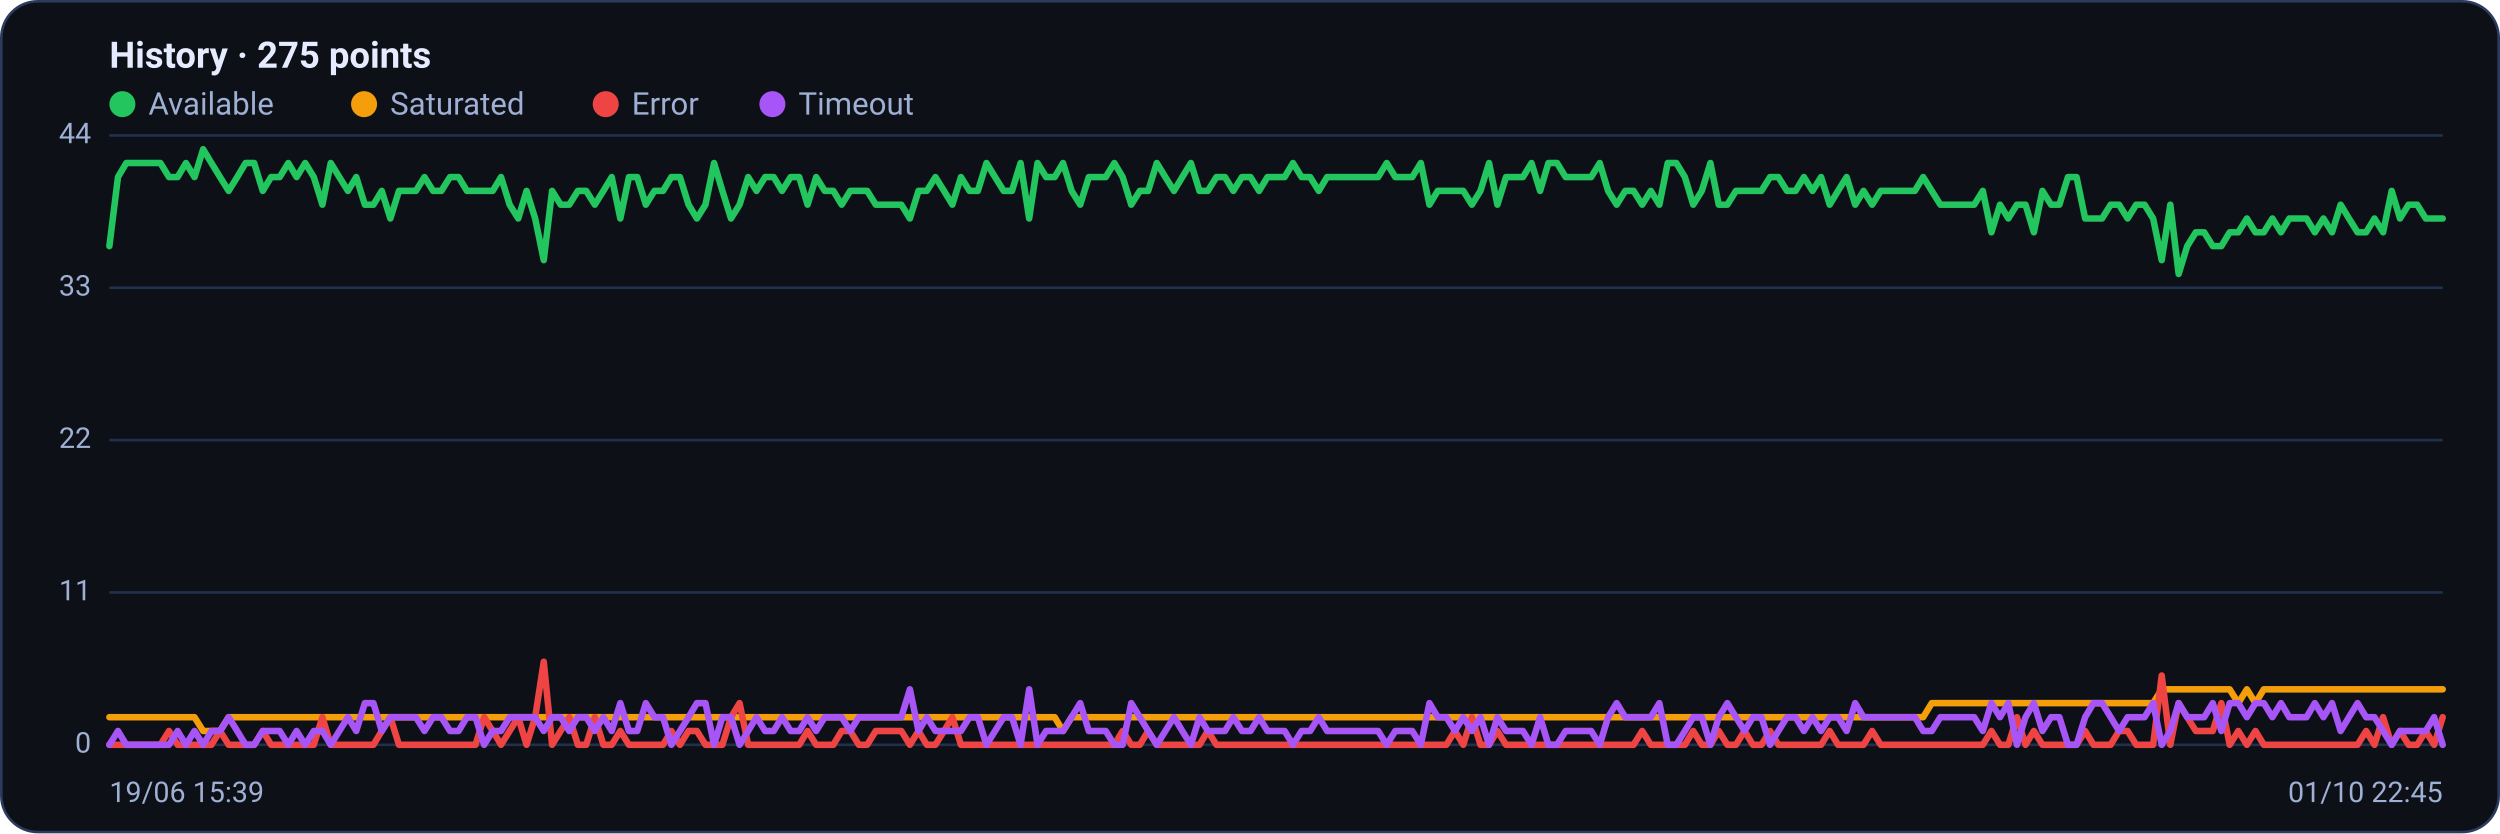
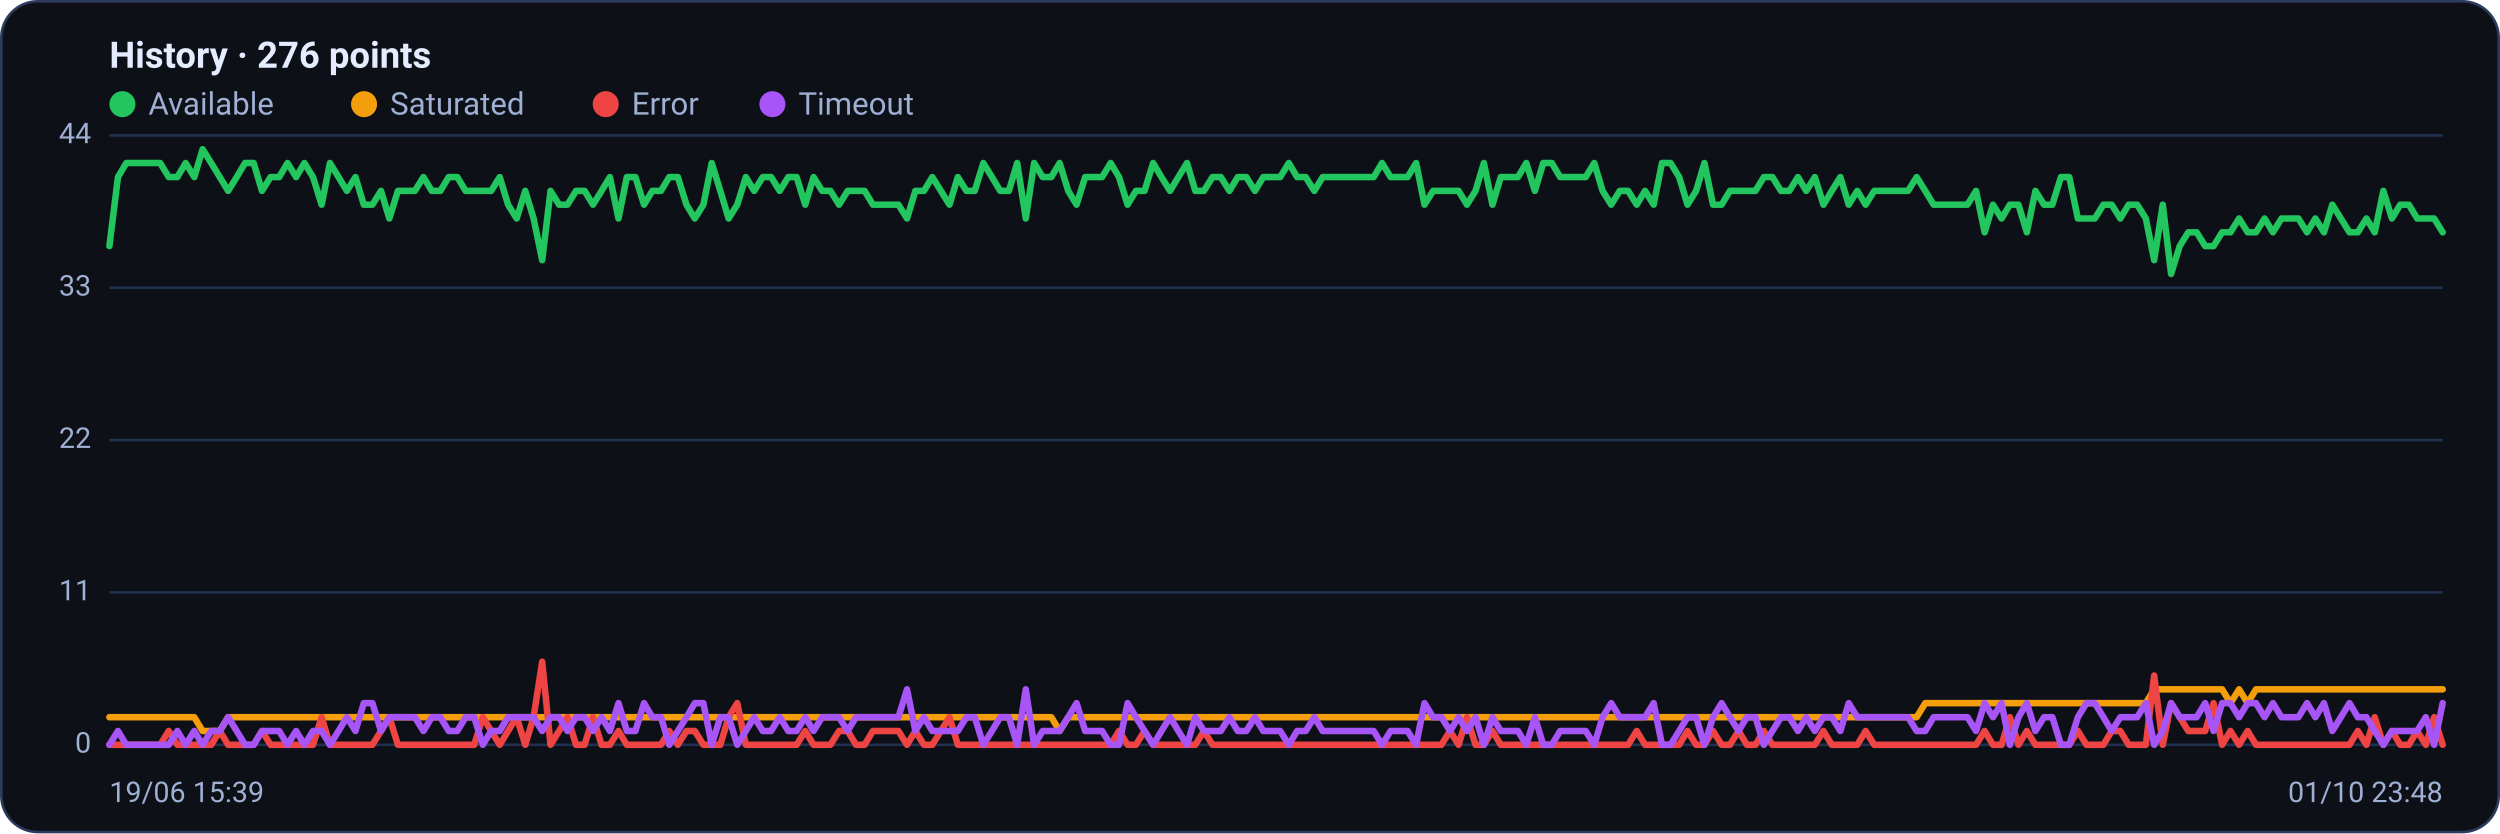
<svg xmlns="http://www.w3.org/2000/svg" viewBox="0 0 960 320" width="960" height="320" font-family="Segoe UI, system-ui, -apple-system, Roboto, Helvetica, Arial, sans-serif" role="img" aria-label="Availability history per region">
  <rect x="0.5" y="0.5" width="959" height="319" rx="14" fill="#0d1117" stroke="#2c3a5e" />
-   <text x="42" y="26" font-size="14" font-weight="600" fill="#e6ecff">History · 275 points</text>
+   <text x="42" y="26" font-size="14" font-weight="600" fill="#e6ecff">History · 276 points</text>
  <circle cx="47" cy="40" r="5" fill="#22c55e" />
  <text x="57" y="44" font-size="12" fill="#9fb0d4">Available</text>
  <circle cx="139.8" cy="40" r="5" fill="#f59e0b" />
  <text x="149.8" y="44" font-size="12" fill="#9fb0d4">Saturated</text>
  <circle cx="232.6" cy="40" r="5" fill="#ef4444" />
  <text x="242.6" y="44" font-size="12" fill="#9fb0d4">Error</text>
  <circle cx="296.6" cy="40" r="5" fill="#a855f7" />
  <text x="306.6" y="44" font-size="12" fill="#9fb0d4">Timeout</text>
  <line x1="42" y1="286.0" x2="938" y2="286.0" stroke="#21304f" stroke-width="1" />
  <text x="35" y="289.0" text-anchor="end" font-size="11" fill="#9fb0d4">0</text>
  <line x1="42" y1="227.5" x2="938" y2="227.5" stroke="#21304f" stroke-width="1" />
  <text x="35" y="230.5" text-anchor="end" font-size="11" fill="#9fb0d4">11</text>
  <line x1="42" y1="169.0" x2="938" y2="169.0" stroke="#21304f" stroke-width="1" />
  <text x="35" y="172.0" text-anchor="end" font-size="11" fill="#9fb0d4">22</text>
  <line x1="42" y1="110.5" x2="938" y2="110.5" stroke="#21304f" stroke-width="1" />
  <text x="35" y="113.5" text-anchor="end" font-size="11" fill="#9fb0d4">33</text>
  <line x1="42" y1="52.0" x2="938" y2="52.0" stroke="#21304f" stroke-width="1" />
  <text x="35" y="55.0" text-anchor="end" font-size="11" fill="#9fb0d4">44</text>
-   <polyline fill="none" stroke="#22c55e" stroke-width="2.5" stroke-linejoin="round" stroke-linecap="round" points="42.0,94.5 45.3,68.0 48.5,62.6 51.8,62.6 55.1,62.6 58.4,62.6 61.6,62.6 64.9,68.0 68.2,68.0 71.4,62.6 74.7,68.0 78.0,57.3 81.2,62.6 84.5,68.0 87.8,73.3 91.1,68.0 94.3,62.6 97.6,62.6 100.9,73.3 104.1,68.0 107.4,68.0 110.7,62.6 113.9,68.0 117.2,62.6 120.5,68.0 123.8,78.6 127.0,62.6 130.3,68.0 133.6,73.3 136.8,68.0 140.1,78.6 143.4,78.6 146.6,73.3 149.9,83.9 153.2,73.3 156.5,73.3 159.7,73.3 163.0,68.0 166.3,73.3 169.5,73.3 172.8,68.0 176.1,68.0 179.3,73.3 182.6,73.3 185.9,73.3 189.2,73.3 192.4,68.0 195.7,78.6 199.0,83.9 202.2,73.3 205.5,83.9 208.8,99.9 212.0,73.3 215.3,78.6 218.6,78.6 221.9,73.3 225.1,73.3 228.4,78.6 231.7,73.3 234.9,68.0 238.2,83.9 241.5,68.0 244.7,68.0 248.0,78.6 251.3,73.3 254.6,73.3 257.8,68.0 261.1,68.0 264.4,78.6 267.6,83.9 270.9,78.6 274.2,62.6 277.4,73.3 280.7,83.9 284.0,78.6 287.3,68.0 290.5,73.3 293.8,68.0 297.1,68.0 300.3,73.3 303.6,68.0 306.9,68.0 310.1,78.6 313.4,68.0 316.7,73.3 320.0,73.3 323.2,78.6 326.5,73.3 329.8,73.3 333.0,73.3 336.3,78.6 339.6,78.6 342.8,78.6 346.1,78.6 349.4,83.9 352.7,73.3 355.9,73.3 359.2,68.0 362.5,73.3 365.7,78.6 369.0,68.0 372.3,73.3 375.5,73.3 378.8,62.6 382.1,68.0 385.4,73.3 388.6,73.3 391.9,62.6 395.2,83.9 398.4,62.6 401.7,68.0 405.0,68.0 408.2,62.6 411.5,73.3 414.8,78.6 418.1,68.0 421.3,68.0 424.6,68.0 427.9,62.6 431.1,68.0 434.4,78.6 437.7,73.3 440.9,73.3 444.2,62.6 447.5,68.0 450.8,73.3 454.0,68.0 457.3,62.6 460.6,73.3 463.8,73.3 467.1,68.0 470.4,68.0 473.6,73.3 476.9,68.0 480.2,68.0 483.5,73.3 486.7,68.0 490.0,68.0 493.3,68.0 496.5,62.6 499.8,68.0 503.1,68.0 506.4,73.3 509.6,68.0 512.9,68.0 516.2,68.0 519.4,68.0 522.7,68.0 526.0,68.0 529.2,68.0 532.5,62.6 535.8,68.0 539.1,68.0 542.3,68.0 545.6,62.6 548.9,78.6 552.1,73.3 555.4,73.3 558.7,73.3 561.9,73.3 565.2,78.6 568.5,73.3 571.8,62.6 575.0,78.6 578.3,68.0 581.6,68.0 584.8,68.0 588.1,62.6 591.4,73.3 594.6,62.6 597.9,62.6 601.2,68.0 604.5,68.0 607.7,68.0 611.0,68.0 614.3,62.6 617.5,73.3 620.8,78.6 624.1,73.3 627.3,73.3 630.6,78.6 633.9,73.3 637.2,78.6 640.4,62.6 643.7,62.6 647.0,68.0 650.2,78.6 653.5,73.3 656.8,62.6 660.0,78.6 663.3,78.6 666.6,73.3 669.9,73.3 673.1,73.3 676.4,73.3 679.7,68.0 682.9,68.0 686.2,73.3 689.5,73.3 692.7,68.0 696.0,73.3 699.3,68.0 702.6,78.6 705.8,73.3 709.1,68.0 712.4,78.6 715.6,73.3 718.9,78.6 722.2,73.3 725.4,73.3 728.7,73.3 732.0,73.3 735.3,73.3 738.5,68.0 741.8,73.3 745.1,78.6 748.3,78.6 751.6,78.6 754.9,78.6 758.1,78.6 761.4,73.3 764.7,89.2 768.0,78.6 771.2,83.9 774.5,78.6 777.8,78.6 781.0,89.2 784.3,73.3 787.6,78.6 790.8,78.6 794.1,68.0 797.4,68.0 800.7,83.9 803.9,83.9 807.2,83.9 810.5,78.6 813.7,78.6 817.0,83.9 820.3,78.6 823.5,78.6 826.8,83.9 830.1,99.9 833.4,78.6 836.6,105.2 839.9,94.5 843.2,89.2 846.4,89.2 849.7,94.5 853.0,94.5 856.2,89.2 859.5,89.2 862.8,83.9 866.1,89.2 869.3,89.2 872.6,83.9 875.9,89.2 879.1,83.9 882.4,83.9 885.7,83.9 888.9,89.2 892.2,83.9 895.5,89.2 898.8,78.6 902.0,83.9 905.3,89.2 908.6,89.2 911.8,83.9 915.1,89.2 918.4,73.3 921.6,83.9 924.9,78.6 928.2,78.6 931.5,83.9 934.7,83.9 938.0,83.9" />
-   <polyline fill="none" stroke="#f59e0b" stroke-width="2.5" stroke-linejoin="round" stroke-linecap="round" points="42.0,275.4 45.3,275.4 48.5,275.4 51.8,275.4 55.1,275.4 58.4,275.4 61.6,275.4 64.9,275.4 68.2,275.4 71.4,275.4 74.7,275.4 78.0,280.7 81.2,280.7 84.5,280.7 87.8,275.4 91.1,275.4 94.3,275.4 97.6,275.4 100.9,275.4 104.1,275.4 107.4,275.4 110.7,275.4 113.9,275.4 117.2,275.4 120.5,275.4 123.8,275.4 127.0,275.4 130.3,275.4 133.6,275.4 136.8,275.4 140.1,275.4 143.4,275.4 146.6,275.4 149.9,275.4 153.2,275.4 156.5,275.4 159.7,275.4 163.0,275.4 166.3,275.4 169.5,275.4 172.8,275.4 176.1,275.4 179.3,275.4 182.6,275.4 185.9,275.4 189.2,275.4 192.4,275.4 195.7,275.4 199.0,275.4 202.2,275.4 205.5,275.4 208.8,275.4 212.0,275.4 215.3,275.4 218.6,275.4 221.9,275.4 225.1,275.4 228.4,275.4 231.7,275.4 234.9,275.4 238.2,275.4 241.5,275.4 244.7,275.4 248.0,275.4 251.3,275.4 254.6,275.4 257.8,275.4 261.1,275.4 264.4,275.4 267.6,275.4 270.9,275.4 274.2,275.4 277.4,275.4 280.7,275.4 284.0,275.4 287.3,275.4 290.5,275.4 293.8,275.4 297.1,275.4 300.3,275.4 303.6,275.4 306.9,275.4 310.1,275.4 313.4,275.4 316.7,275.4 320.0,275.4 323.2,275.4 326.5,275.4 329.8,275.4 333.0,275.4 336.3,275.4 339.6,275.4 342.8,275.4 346.1,275.4 349.4,275.4 352.7,275.4 355.9,275.4 359.2,275.4 362.5,275.4 365.7,275.4 369.0,275.4 372.3,275.4 375.5,275.4 378.8,275.4 382.1,275.4 385.4,275.4 388.6,275.4 391.9,275.4 395.2,275.4 398.4,275.4 401.7,275.4 405.0,275.4 408.2,280.7 411.5,275.4 414.8,275.4 418.1,275.4 421.3,275.4 424.6,275.4 427.9,275.4 431.1,275.4 434.4,275.4 437.7,275.4 440.9,275.4 444.2,275.4 447.5,275.4 450.8,275.4 454.0,275.4 457.3,275.4 460.6,275.4 463.8,275.4 467.1,275.4 470.4,275.4 473.6,275.4 476.9,275.4 480.2,275.4 483.5,275.4 486.7,275.4 490.0,275.4 493.3,275.4 496.5,275.4 499.8,275.4 503.1,275.4 506.4,275.4 509.6,275.4 512.9,275.4 516.2,275.4 519.4,275.4 522.7,275.4 526.0,275.4 529.2,275.4 532.5,275.4 535.8,275.4 539.1,275.4 542.3,275.4 545.6,275.4 548.9,275.4 552.1,275.4 555.4,275.4 558.7,275.4 561.9,275.4 565.2,275.4 568.5,275.4 571.8,275.4 575.0,275.4 578.3,275.4 581.6,275.4 584.8,275.4 588.1,275.4 591.4,275.4 594.6,275.4 597.9,275.4 601.2,275.4 604.5,275.4 607.7,275.4 611.0,275.4 614.3,275.4 617.5,275.4 620.8,275.4 624.1,275.4 627.3,275.4 630.6,275.4 633.9,275.4 637.2,275.4 640.4,275.4 643.7,275.4 647.0,275.4 650.2,275.4 653.5,275.4 656.8,275.4 660.0,275.4 663.3,275.4 666.6,275.4 669.9,275.4 673.1,275.4 676.4,275.4 679.7,275.4 682.9,275.4 686.2,275.4 689.5,275.4 692.7,275.4 696.0,275.4 699.3,275.4 702.6,275.4 705.8,275.4 709.1,275.4 712.4,275.4 715.6,275.4 718.9,275.4 722.2,275.4 725.4,275.4 728.7,275.4 732.0,275.4 735.3,275.4 738.5,275.4 741.8,270.0 745.1,270.0 748.3,270.0 751.6,270.0 754.9,270.0 758.1,270.0 761.4,270.0 764.7,270.0 768.0,270.0 771.2,270.0 774.5,270.0 777.8,270.0 781.0,270.0 784.3,270.0 787.6,270.0 790.8,270.0 794.1,270.0 797.4,270.0 800.7,270.0 803.9,270.0 807.2,270.0 810.5,270.0 813.7,270.0 817.0,270.0 820.3,270.0 823.5,270.0 826.8,270.0 830.1,264.7 833.4,264.7 836.6,264.7 839.9,264.7 843.2,264.7 846.4,264.7 849.7,264.7 853.0,264.7 856.2,264.7 859.5,270.0 862.8,264.7 866.1,270.0 869.3,264.7 872.6,264.7 875.9,264.7 879.1,264.7 882.4,264.7 885.7,264.7 888.9,264.7 892.2,264.7 895.5,264.7 898.8,264.7 902.0,264.7 905.3,264.7 908.6,264.7 911.8,264.7 915.1,264.7 918.4,264.7 921.6,264.7 924.9,264.7 928.2,264.7 931.5,264.7 934.7,264.7 938.0,264.7" />
-   <polyline fill="none" stroke="#ef4444" stroke-width="2.5" stroke-linejoin="round" stroke-linecap="round" points="42.0,286.0 45.3,286.0 48.5,286.0 51.8,286.0 55.1,286.0 58.4,286.0 61.6,286.0 64.9,280.7 68.2,286.0 71.4,286.0 74.7,286.0 78.0,286.0 81.2,286.0 84.5,280.7 87.8,286.0 91.1,286.0 94.3,286.0 97.6,286.0 100.9,280.7 104.1,286.0 107.4,286.0 110.7,286.0 113.9,286.0 117.2,286.0 120.5,286.0 123.8,275.4 127.0,286.0 130.3,286.0 133.6,286.0 136.8,286.0 140.1,286.0 143.4,286.0 146.6,280.7 149.9,275.4 153.2,286.0 156.5,286.0 159.7,286.0 163.0,286.0 166.3,286.0 169.5,286.0 172.8,286.0 176.1,286.0 179.3,286.0 182.6,286.0 185.9,275.4 189.2,280.7 192.4,286.0 195.7,280.7 199.0,275.4 202.2,286.0 205.5,275.4 208.8,254.1 212.0,286.0 215.3,280.7 218.6,275.4 221.9,286.0 225.1,286.0 228.4,275.4 231.7,286.0 234.9,286.0 238.2,280.7 241.5,286.0 244.7,286.0 248.0,286.0 251.3,286.0 254.6,286.0 257.8,280.7 261.1,286.0 264.4,280.7 267.6,280.7 270.9,286.0 274.2,286.0 277.4,286.0 280.7,275.4 284.0,270.0 287.3,286.0 290.5,286.0 293.8,286.0 297.1,286.0 300.3,286.0 303.6,286.0 306.9,286.0 310.1,280.7 313.4,286.0 316.7,286.0 320.0,286.0 323.2,280.7 326.5,280.7 329.8,286.0 333.0,286.0 336.3,280.7 339.6,280.7 342.8,280.7 346.1,280.7 349.4,286.0 352.7,280.7 355.9,286.0 359.2,286.0 362.5,280.7 365.7,275.4 369.0,286.0 372.3,286.0 375.5,286.0 378.8,286.0 382.1,286.0 385.4,286.0 388.6,286.0 391.9,286.0 395.2,286.0 398.4,286.0 401.7,286.0 405.0,286.0 408.2,286.0 411.5,286.0 414.8,286.0 418.1,286.0 421.3,286.0 424.6,286.0 427.9,286.0 431.1,280.7 434.4,286.0 437.7,286.0 440.9,280.7 444.2,286.0 447.5,286.0 450.8,286.0 454.0,286.0 457.3,286.0 460.6,286.0 463.8,280.7 467.1,286.0 470.4,286.0 473.6,286.0 476.9,286.0 480.2,286.0 483.5,286.0 486.7,286.0 490.0,286.0 493.3,286.0 496.5,286.0 499.8,286.0 503.1,286.0 506.4,286.0 509.6,286.0 512.9,286.0 516.2,286.0 519.4,286.0 522.7,286.0 526.0,286.0 529.2,286.0 532.5,286.0 535.8,286.0 539.1,286.0 542.3,286.0 545.6,286.0 548.9,286.0 552.1,286.0 555.4,286.0 558.7,280.7 561.9,286.0 565.2,275.4 568.5,286.0 571.8,286.0 575.0,280.7 578.3,286.0 581.6,286.0 584.8,286.0 588.1,286.0 591.4,286.0 594.6,286.0 597.9,286.0 601.2,286.0 604.5,286.0 607.7,286.0 611.0,286.0 614.3,286.0 617.5,286.0 620.8,286.0 624.1,286.0 627.3,286.0 630.6,280.7 633.9,286.0 637.2,286.0 640.4,286.0 643.7,286.0 647.0,286.0 650.2,280.7 653.5,286.0 656.8,286.0 660.0,280.7 663.3,286.0 666.6,286.0 669.9,280.7 673.1,286.0 676.4,286.0 679.7,280.7 682.9,286.0 686.2,286.0 689.5,286.0 692.7,286.0 696.0,286.0 699.3,286.0 702.6,280.7 705.8,286.0 709.1,286.0 712.4,286.0 715.6,286.0 718.9,280.7 722.2,286.0 725.4,286.0 728.7,286.0 732.0,286.0 735.3,286.0 738.5,286.0 741.8,286.0 745.1,286.0 748.3,286.0 751.6,286.0 754.9,286.0 758.1,286.0 761.4,286.0 764.7,280.7 768.0,286.0 771.2,286.0 774.5,275.4 777.8,286.0 781.0,280.7 784.3,286.0 787.6,286.0 790.8,286.0 794.1,286.0 797.4,286.0 800.7,280.7 803.9,286.0 807.2,286.0 810.5,286.0 813.7,280.7 817.0,280.7 820.3,286.0 823.5,286.0 826.8,286.0 830.1,259.4 833.4,286.0 836.6,270.0 839.9,275.4 843.2,280.7 846.4,280.7 849.7,280.7 853.0,270.0 856.2,286.0 859.5,280.7 862.8,286.0 866.1,280.7 869.3,286.0 872.6,286.0 875.9,286.0 879.1,286.0 882.4,286.0 885.7,286.0 888.9,286.0 892.2,286.0 895.5,286.0 898.8,286.0 902.0,286.0 905.3,286.0 908.6,280.7 911.8,286.0 915.1,275.4 918.4,286.0 921.6,280.7 924.9,286.0 928.2,286.0 931.5,280.7 934.7,286.0 938.0,275.4" />
-   <polyline fill="none" stroke="#a855f7" stroke-width="2.5" stroke-linejoin="round" stroke-linecap="round" points="42.0,286.0 45.3,280.7 48.5,286.0 51.8,286.0 55.1,286.0 58.4,286.0 61.6,286.0 64.9,286.0 68.2,280.7 71.4,286.0 74.7,280.7 78.0,286.0 81.2,280.7 84.5,280.7 87.8,275.4 91.1,280.7 94.3,286.0 97.6,286.0 100.9,280.7 104.1,280.7 107.4,280.7 110.7,286.0 113.9,280.7 117.2,286.0 120.5,280.7 123.8,280.7 127.0,286.0 130.3,280.7 133.6,275.4 136.8,280.7 140.1,270.0 143.4,270.0 146.6,280.7 149.9,275.4 153.2,275.4 156.5,275.4 159.7,275.4 163.0,280.7 166.3,275.4 169.5,275.4 172.8,280.7 176.1,280.7 179.3,275.4 182.6,275.4 185.9,286.0 189.2,280.7 192.4,280.7 195.7,275.4 199.0,275.4 202.2,275.4 205.5,275.4 208.8,280.7 212.0,275.4 215.3,275.4 218.6,280.7 221.9,275.4 225.1,275.4 228.4,280.7 231.7,275.4 234.9,280.7 238.2,270.0 241.5,280.7 244.7,280.7 248.0,270.0 251.3,275.4 254.6,275.4 257.8,286.0 261.1,280.7 264.4,275.4 267.6,270.0 270.9,270.0 274.2,286.0 277.4,275.4 280.7,275.4 284.0,286.0 287.3,280.7 290.5,275.4 293.8,280.7 297.1,280.7 300.3,275.4 303.6,280.7 306.9,280.7 310.1,275.4 313.4,280.7 316.7,275.4 320.0,275.4 323.2,275.4 326.5,280.7 329.8,275.4 333.0,275.4 336.3,275.4 339.6,275.4 342.8,275.4 346.1,275.4 349.4,264.7 352.7,280.7 355.9,275.4 359.2,280.7 362.5,280.7 365.7,280.7 369.0,280.7 372.3,275.4 375.5,275.4 378.8,286.0 382.1,280.7 385.4,275.4 388.6,275.4 391.9,286.0 395.2,264.7 398.4,286.0 401.7,280.7 405.0,280.7 408.2,280.7 411.5,275.4 414.8,270.0 418.1,280.7 421.3,280.7 424.6,280.7 427.9,286.0 431.1,286.0 434.4,270.0 437.7,275.4 440.9,280.7 444.2,286.0 447.5,280.7 450.8,275.4 454.0,280.7 457.3,286.0 460.6,275.4 463.8,280.7 467.1,280.7 470.4,280.7 473.6,275.4 476.9,280.7 480.2,280.7 483.5,275.4 486.7,280.7 490.0,280.7 493.3,280.7 496.5,286.0 499.8,280.7 503.1,280.7 506.4,275.4 509.6,280.7 512.9,280.7 516.2,280.7 519.4,280.7 522.7,280.7 526.0,280.7 529.2,280.7 532.5,286.0 535.8,280.7 539.1,280.7 542.3,280.7 545.6,286.0 548.9,270.0 552.1,275.4 555.4,275.4 558.7,280.7 561.9,275.4 565.2,280.7 568.5,275.4 571.8,286.0 575.0,275.4 578.3,280.7 581.6,280.7 584.8,280.7 588.1,286.0 591.4,275.4 594.6,286.0 597.9,286.0 601.2,280.7 604.5,280.7 607.7,280.7 611.0,280.7 614.3,286.0 617.5,275.4 620.8,270.0 624.1,275.4 627.3,275.4 630.6,275.4 633.9,275.4 637.2,270.0 640.4,286.0 643.7,286.0 647.0,280.7 650.2,275.4 653.5,275.4 656.8,286.0 660.0,275.4 663.3,270.0 666.6,275.4 669.9,280.7 673.1,275.4 676.4,275.4 679.7,286.0 682.9,280.7 686.2,275.4 689.5,275.4 692.7,280.7 696.0,275.4 699.3,280.7 702.6,275.4 705.8,275.4 709.1,280.7 712.4,270.0 715.6,275.4 718.9,275.4 722.2,275.4 725.4,275.4 728.7,275.4 732.0,275.4 735.3,275.4 738.5,280.7 741.8,280.7 745.1,275.4 748.3,275.4 751.6,275.4 754.9,275.4 758.1,275.4 761.4,280.7 764.7,270.0 768.0,275.4 771.2,270.0 774.5,286.0 777.8,275.4 781.0,270.0 784.3,280.7 787.6,275.4 790.8,275.4 794.1,286.0 797.4,286.0 800.7,275.4 803.9,270.0 807.2,270.0 810.5,275.4 813.7,280.7 817.0,275.4 820.3,275.4 823.5,275.4 826.8,270.0 830.1,286.0 833.4,280.7 836.6,270.0 839.9,275.4 843.2,275.4 846.4,275.4 849.7,270.0 853.0,280.7 856.2,270.0 859.5,270.0 862.8,275.4 866.1,270.0 869.3,270.0 872.6,275.4 875.9,270.0 879.1,275.4 882.4,275.4 885.7,275.4 888.9,270.0 892.2,275.4 895.5,270.0 898.8,280.7 902.0,275.4 905.3,270.0 908.6,275.4 911.8,275.4 915.1,280.7 918.4,286.0 921.6,280.7 924.9,280.7 928.2,280.7 931.5,280.7 934.7,275.4 938.0,286.0" />
+   <polyline fill="none" stroke="#22c55e" stroke-width="2.5" stroke-linejoin="round" stroke-linecap="round" points="42.0,94.5 45.3,68.0 48.5,62.6 51.8,62.6 55.0,62.6 58.3,62.6 61.5,62.6 64.8,68.0 68.1,68.0 71.3,62.6 74.6,68.0 77.8,57.3 81.1,62.6 84.4,68.0 87.6,73.3 90.9,68.0 94.1,62.6 97.4,62.6 100.6,73.3 103.9,68.0 107.2,68.0 110.4,62.6 113.7,68.0 116.9,62.6 120.2,68.0 123.5,78.6 126.7,62.6 130.0,68.0 133.2,73.3 136.5,68.0 139.7,78.6 143.0,78.6 146.3,73.3 149.5,83.9 152.8,73.3 156.0,73.3 159.3,73.3 162.6,68.0 165.8,73.3 169.1,73.3 172.3,68.0 175.6,68.0 178.8,73.3 182.1,73.3 185.4,73.3 188.6,73.3 191.9,68.0 195.1,78.6 198.4,83.9 201.7,73.3 204.9,83.9 208.2,99.9 211.4,73.3 214.7,78.6 217.9,78.6 221.2,73.3 224.5,73.3 227.7,78.6 231.0,73.3 234.2,68.0 237.5,83.9 240.7,68.0 244.0,68.0 247.3,78.6 250.5,73.3 253.8,73.3 257.0,68.0 260.3,68.0 263.6,78.6 266.8,83.9 270.1,78.6 273.3,62.6 276.6,73.3 279.8,83.9 283.1,78.6 286.4,68.0 289.6,73.3 292.9,68.0 296.1,68.0 299.4,73.3 302.7,68.0 305.9,68.0 309.2,78.6 312.4,68.0 315.7,73.3 318.9,73.3 322.2,78.6 325.5,73.3 328.7,73.3 332.0,73.3 335.2,78.6 338.5,78.6 341.8,78.6 345.0,78.6 348.3,83.9 351.5,73.3 354.8,73.3 358.0,68.0 361.3,73.3 364.6,78.6 367.8,68.0 371.1,73.3 374.3,73.3 377.6,62.6 380.9,68.0 384.1,73.3 387.4,73.3 390.6,62.6 393.9,83.9 397.1,62.6 400.4,68.0 403.7,68.0 406.9,62.6 410.2,73.3 413.4,78.6 416.7,68.0 419.9,68.0 423.2,68.0 426.5,62.6 429.7,68.0 433.0,78.6 436.2,73.3 439.5,73.3 442.8,62.6 446.0,68.0 449.3,73.3 452.5,68.0 455.8,62.6 459.0,73.3 462.3,73.3 465.6,68.0 468.8,68.0 472.1,73.3 475.3,68.0 478.6,68.0 481.9,73.3 485.1,68.0 488.4,68.0 491.6,68.0 494.9,62.6 498.1,68.0 501.4,68.0 504.7,73.3 507.9,68.0 511.2,68.0 514.4,68.0 517.7,68.0 521.0,68.0 524.2,68.0 527.5,68.0 530.7,62.6 534.0,68.0 537.2,68.0 540.5,68.0 543.8,62.6 547.0,78.6 550.3,73.3 553.5,73.3 556.8,73.3 560.1,73.3 563.3,78.6 566.6,73.3 569.8,62.6 573.1,78.6 576.3,68.0 579.6,68.0 582.9,68.0 586.1,62.6 589.4,73.3 592.6,62.6 595.9,62.6 599.1,68.0 602.4,68.0 605.7,68.0 608.9,68.0 612.2,62.6 615.4,73.3 618.7,78.6 622.0,73.3 625.2,73.3 628.5,78.6 631.7,73.3 635.0,78.6 638.2,62.6 641.5,62.6 644.8,68.0 648.0,78.6 651.3,73.3 654.5,62.6 657.8,78.6 661.1,78.6 664.3,73.3 667.6,73.3 670.8,73.3 674.1,73.3 677.3,68.0 680.6,68.0 683.9,73.3 687.1,73.3 690.4,68.0 693.6,73.3 696.9,68.0 700.2,78.6 703.4,73.3 706.7,68.0 709.9,78.6 713.2,73.3 716.4,78.6 719.7,73.3 723.0,73.3 726.2,73.3 729.5,73.3 732.7,73.3 736.0,68.0 739.3,73.3 742.5,78.6 745.8,78.6 749.0,78.6 752.3,78.6 755.5,78.6 758.8,73.3 762.1,89.2 765.3,78.6 768.6,83.9 771.8,78.6 775.1,78.6 778.3,89.2 781.6,73.3 784.9,78.6 788.1,78.6 791.4,68.0 794.6,68.0 797.9,83.9 801.2,83.9 804.4,83.9 807.7,78.6 810.9,78.6 814.2,83.9 817.4,78.6 820.7,78.6 824.0,83.9 827.2,99.9 830.5,78.6 833.7,105.2 837.0,94.5 840.3,89.2 843.5,89.2 846.8,94.5 850.0,94.5 853.3,89.2 856.5,89.2 859.8,83.9 863.1,89.2 866.3,89.2 869.6,83.9 872.8,89.2 876.1,83.9 879.4,83.9 882.6,83.9 885.9,89.2 889.1,83.9 892.4,89.2 895.6,78.6 898.9,83.9 902.2,89.2 905.4,89.2 908.7,83.9 911.9,89.2 915.2,73.3 918.5,83.9 921.7,78.6 925.0,78.6 928.2,83.9 931.5,83.9 934.7,83.9 938.0,89.2" />
+   <polyline fill="none" stroke="#f59e0b" stroke-width="2.5" stroke-linejoin="round" stroke-linecap="round" points="42.0,275.4 45.3,275.4 48.5,275.4 51.8,275.4 55.0,275.4 58.3,275.4 61.5,275.4 64.8,275.4 68.1,275.4 71.3,275.4 74.6,275.4 77.8,280.7 81.1,280.7 84.4,280.7 87.6,275.4 90.9,275.4 94.1,275.4 97.4,275.4 100.6,275.4 103.9,275.4 107.2,275.4 110.4,275.4 113.7,275.4 116.9,275.4 120.2,275.4 123.5,275.4 126.7,275.4 130.0,275.4 133.2,275.4 136.5,275.4 139.7,275.4 143.0,275.4 146.3,275.4 149.5,275.4 152.8,275.4 156.0,275.4 159.3,275.4 162.6,275.4 165.8,275.4 169.1,275.4 172.3,275.4 175.6,275.4 178.8,275.4 182.1,275.4 185.4,275.4 188.6,275.4 191.9,275.4 195.1,275.4 198.4,275.4 201.7,275.4 204.9,275.4 208.2,275.4 211.4,275.4 214.7,275.4 217.9,275.4 221.2,275.4 224.5,275.4 227.7,275.4 231.0,275.4 234.2,275.4 237.5,275.4 240.7,275.4 244.0,275.4 247.3,275.4 250.5,275.4 253.8,275.4 257.0,275.4 260.3,275.4 263.6,275.4 266.8,275.4 270.1,275.4 273.3,275.4 276.6,275.4 279.8,275.4 283.1,275.4 286.4,275.4 289.6,275.4 292.9,275.4 296.1,275.4 299.4,275.4 302.7,275.4 305.9,275.4 309.2,275.4 312.4,275.4 315.7,275.4 318.9,275.4 322.2,275.4 325.5,275.4 328.7,275.4 332.0,275.4 335.2,275.4 338.5,275.4 341.8,275.4 345.0,275.4 348.3,275.4 351.5,275.4 354.8,275.4 358.0,275.4 361.3,275.4 364.6,275.4 367.8,275.4 371.1,275.4 374.3,275.4 377.6,275.4 380.9,275.4 384.1,275.4 387.4,275.4 390.6,275.4 393.9,275.4 397.1,275.4 400.4,275.4 403.7,275.4 406.9,280.7 410.2,275.4 413.4,275.4 416.7,275.4 419.9,275.4 423.2,275.4 426.5,275.4 429.7,275.4 433.0,275.4 436.2,275.4 439.5,275.4 442.8,275.4 446.0,275.4 449.3,275.4 452.5,275.4 455.8,275.4 459.0,275.4 462.3,275.4 465.6,275.4 468.8,275.4 472.1,275.4 475.3,275.4 478.6,275.4 481.9,275.4 485.1,275.4 488.4,275.4 491.6,275.4 494.9,275.4 498.1,275.4 501.4,275.4 504.7,275.4 507.9,275.4 511.2,275.4 514.4,275.4 517.7,275.4 521.0,275.4 524.2,275.4 527.5,275.4 530.7,275.4 534.0,275.4 537.2,275.4 540.5,275.4 543.8,275.4 547.0,275.4 550.3,275.4 553.5,275.4 556.8,275.4 560.1,275.4 563.3,275.4 566.6,275.4 569.8,275.4 573.1,275.4 576.3,275.4 579.6,275.4 582.9,275.4 586.1,275.4 589.4,275.4 592.6,275.4 595.9,275.4 599.1,275.4 602.4,275.4 605.7,275.4 608.9,275.4 612.2,275.4 615.4,275.4 618.7,275.4 622.0,275.4 625.2,275.4 628.5,275.4 631.7,275.4 635.0,275.4 638.2,275.4 641.5,275.4 644.8,275.4 648.0,275.4 651.3,275.4 654.5,275.4 657.8,275.4 661.1,275.4 664.3,275.4 667.6,275.4 670.8,275.4 674.1,275.4 677.3,275.4 680.6,275.4 683.9,275.4 687.1,275.4 690.4,275.4 693.6,275.4 696.9,275.4 700.2,275.4 703.4,275.4 706.7,275.4 709.9,275.4 713.2,275.4 716.4,275.4 719.7,275.4 723.0,275.4 726.2,275.4 729.5,275.4 732.7,275.4 736.0,275.4 739.3,270.0 742.5,270.0 745.8,270.0 749.0,270.0 752.3,270.0 755.5,270.0 758.8,270.0 762.1,270.0 765.3,270.0 768.6,270.0 771.8,270.0 775.1,270.0 778.3,270.0 781.6,270.0 784.9,270.0 788.1,270.0 791.4,270.0 794.6,270.0 797.9,270.0 801.2,270.0 804.4,270.0 807.7,270.0 810.9,270.0 814.2,270.0 817.4,270.0 820.7,270.0 824.0,270.0 827.2,264.7 830.5,264.7 833.7,264.7 837.0,264.7 840.3,264.7 843.5,264.7 846.8,264.7 850.0,264.7 853.3,264.7 856.5,270.0 859.8,264.7 863.1,270.0 866.3,264.7 869.6,264.7 872.8,264.7 876.1,264.7 879.4,264.7 882.6,264.7 885.9,264.7 889.1,264.7 892.4,264.7 895.6,264.7 898.9,264.7 902.2,264.7 905.4,264.7 908.7,264.7 911.9,264.7 915.2,264.7 918.5,264.7 921.7,264.7 925.0,264.7 928.2,264.7 931.5,264.7 934.7,264.7 938.0,264.7" />
+   <polyline fill="none" stroke="#ef4444" stroke-width="2.5" stroke-linejoin="round" stroke-linecap="round" points="42.0,286.0 45.3,286.0 48.5,286.0 51.8,286.0 55.0,286.0 58.3,286.0 61.5,286.0 64.8,280.7 68.1,286.0 71.3,286.0 74.6,286.0 77.8,286.0 81.1,286.0 84.4,280.7 87.6,286.0 90.9,286.0 94.1,286.0 97.4,286.0 100.6,280.7 103.9,286.0 107.2,286.0 110.4,286.0 113.7,286.0 116.9,286.0 120.2,286.0 123.5,275.4 126.7,286.0 130.0,286.0 133.2,286.0 136.5,286.0 139.7,286.0 143.0,286.0 146.3,280.7 149.5,275.4 152.8,286.0 156.0,286.0 159.3,286.0 162.6,286.0 165.8,286.0 169.1,286.0 172.3,286.0 175.6,286.0 178.8,286.0 182.1,286.0 185.4,275.4 188.6,280.7 191.9,286.0 195.1,280.7 198.4,275.4 201.7,286.0 204.9,275.4 208.2,254.1 211.4,286.0 214.7,280.7 217.9,275.4 221.2,286.0 224.5,286.0 227.7,275.4 231.0,286.0 234.2,286.0 237.5,280.7 240.7,286.0 244.0,286.0 247.3,286.0 250.5,286.0 253.8,286.0 257.0,280.7 260.3,286.0 263.6,280.7 266.8,280.7 270.1,286.0 273.3,286.0 276.6,286.0 279.8,275.4 283.1,270.0 286.4,286.0 289.6,286.0 292.9,286.0 296.1,286.0 299.4,286.0 302.7,286.0 305.9,286.0 309.2,280.7 312.4,286.0 315.7,286.0 318.9,286.0 322.2,280.7 325.5,280.7 328.7,286.0 332.0,286.0 335.2,280.7 338.5,280.7 341.8,280.7 345.0,280.7 348.3,286.0 351.5,280.7 354.8,286.0 358.0,286.0 361.3,280.7 364.6,275.4 367.8,286.0 371.1,286.0 374.3,286.0 377.6,286.0 380.9,286.0 384.1,286.0 387.4,286.0 390.6,286.0 393.9,286.0 397.1,286.0 400.4,286.0 403.7,286.0 406.9,286.0 410.2,286.0 413.4,286.0 416.7,286.0 419.9,286.0 423.2,286.0 426.5,286.0 429.7,280.7 433.0,286.0 436.2,286.0 439.5,280.7 442.8,286.0 446.0,286.0 449.3,286.0 452.5,286.0 455.8,286.0 459.0,286.0 462.3,280.7 465.6,286.0 468.8,286.0 472.1,286.0 475.3,286.0 478.6,286.0 481.9,286.0 485.1,286.0 488.4,286.0 491.6,286.0 494.9,286.0 498.1,286.0 501.4,286.0 504.7,286.0 507.9,286.0 511.2,286.0 514.4,286.0 517.7,286.0 521.0,286.0 524.2,286.0 527.5,286.0 530.7,286.0 534.0,286.0 537.2,286.0 540.5,286.0 543.8,286.0 547.0,286.0 550.3,286.0 553.5,286.0 556.8,280.7 560.1,286.0 563.3,275.4 566.6,286.0 569.8,286.0 573.1,280.7 576.3,286.0 579.6,286.0 582.9,286.0 586.1,286.0 589.4,286.0 592.6,286.0 595.9,286.0 599.1,286.0 602.4,286.0 605.7,286.0 608.9,286.0 612.2,286.0 615.4,286.0 618.7,286.0 622.0,286.0 625.2,286.0 628.5,280.7 631.7,286.0 635.0,286.0 638.2,286.0 641.5,286.0 644.8,286.0 648.0,280.7 651.3,286.0 654.5,286.0 657.8,280.7 661.1,286.0 664.3,286.0 667.6,280.7 670.8,286.0 674.1,286.0 677.3,280.7 680.6,286.0 683.9,286.0 687.1,286.0 690.4,286.0 693.6,286.0 696.9,286.0 700.2,280.7 703.4,286.0 706.7,286.0 709.9,286.0 713.2,286.0 716.4,280.7 719.7,286.0 723.0,286.0 726.2,286.0 729.5,286.0 732.7,286.0 736.0,286.0 739.3,286.0 742.5,286.0 745.8,286.0 749.0,286.0 752.3,286.0 755.5,286.0 758.8,286.0 762.1,280.7 765.3,286.0 768.6,286.0 771.8,275.4 775.1,286.0 778.3,280.7 781.6,286.0 784.9,286.0 788.1,286.0 791.4,286.0 794.6,286.0 797.9,280.7 801.2,286.0 804.4,286.0 807.7,286.0 810.9,280.7 814.2,280.7 817.4,286.0 820.7,286.0 824.0,286.0 827.2,259.4 830.5,286.0 833.7,270.0 837.0,275.4 840.3,280.7 843.5,280.7 846.8,280.7 850.0,270.0 853.3,286.0 856.5,280.7 859.8,286.0 863.1,280.7 866.3,286.0 869.6,286.0 872.8,286.0 876.1,286.0 879.4,286.0 882.6,286.0 885.9,286.0 889.1,286.0 892.4,286.0 895.6,286.0 898.9,286.0 902.2,286.0 905.4,280.7 908.7,286.0 911.9,275.4 915.2,286.0 918.5,280.7 921.7,286.0 925.0,286.0 928.2,280.7 931.5,286.0 934.7,275.4 938.0,286.0" />
+   <polyline fill="none" stroke="#a855f7" stroke-width="2.5" stroke-linejoin="round" stroke-linecap="round" points="42.0,286.0 45.3,280.7 48.5,286.0 51.8,286.0 55.0,286.0 58.3,286.0 61.5,286.0 64.8,286.0 68.1,280.7 71.3,286.0 74.6,280.7 77.8,286.0 81.1,280.7 84.4,280.7 87.6,275.4 90.9,280.7 94.1,286.0 97.4,286.0 100.6,280.7 103.9,280.7 107.2,280.7 110.4,286.0 113.7,280.7 116.9,286.0 120.2,280.7 123.5,280.7 126.7,286.0 130.0,280.7 133.2,275.4 136.5,280.7 139.7,270.0 143.0,270.0 146.3,280.7 149.5,275.4 152.8,275.4 156.0,275.4 159.3,275.4 162.6,280.7 165.8,275.4 169.1,275.4 172.3,280.7 175.6,280.7 178.8,275.4 182.1,275.4 185.4,286.0 188.6,280.7 191.9,280.7 195.1,275.4 198.4,275.4 201.7,275.4 204.9,275.4 208.2,280.7 211.4,275.4 214.7,275.4 217.9,280.7 221.2,275.4 224.5,275.4 227.7,280.7 231.0,275.4 234.2,280.7 237.5,270.0 240.7,280.7 244.0,280.7 247.3,270.0 250.5,275.4 253.8,275.4 257.0,286.0 260.3,280.7 263.6,275.4 266.8,270.0 270.1,270.0 273.3,286.0 276.6,275.4 279.8,275.4 283.1,286.0 286.4,280.7 289.6,275.4 292.9,280.7 296.1,280.7 299.4,275.4 302.7,280.7 305.9,280.7 309.2,275.4 312.4,280.7 315.7,275.4 318.9,275.4 322.2,275.4 325.5,280.7 328.7,275.4 332.0,275.4 335.2,275.4 338.5,275.4 341.8,275.4 345.0,275.4 348.3,264.7 351.5,280.7 354.8,275.4 358.0,280.7 361.3,280.7 364.6,280.7 367.8,280.7 371.1,275.4 374.3,275.4 377.6,286.0 380.9,280.7 384.1,275.4 387.4,275.4 390.6,286.0 393.9,264.7 397.1,286.0 400.4,280.7 403.7,280.7 406.9,280.7 410.2,275.4 413.4,270.0 416.7,280.7 419.9,280.7 423.2,280.7 426.5,286.0 429.7,286.0 433.0,270.0 436.2,275.4 439.5,280.7 442.8,286.0 446.0,280.7 449.3,275.4 452.5,280.7 455.8,286.0 459.0,275.4 462.3,280.7 465.6,280.7 468.8,280.7 472.1,275.4 475.3,280.7 478.6,280.7 481.9,275.4 485.1,280.7 488.4,280.7 491.6,280.7 494.9,286.0 498.1,280.7 501.4,280.7 504.7,275.4 507.9,280.7 511.2,280.7 514.4,280.7 517.7,280.7 521.0,280.7 524.2,280.7 527.5,280.7 530.7,286.0 534.0,280.7 537.2,280.7 540.5,280.7 543.8,286.0 547.0,270.0 550.3,275.4 553.5,275.4 556.8,280.7 560.1,275.4 563.3,280.7 566.6,275.4 569.8,286.0 573.1,275.4 576.3,280.7 579.6,280.7 582.9,280.7 586.1,286.0 589.4,275.4 592.6,286.0 595.9,286.0 599.1,280.7 602.4,280.7 605.7,280.7 608.9,280.7 612.2,286.0 615.4,275.4 618.7,270.0 622.0,275.4 625.2,275.4 628.5,275.4 631.7,275.4 635.0,270.0 638.2,286.0 641.5,286.0 644.8,280.7 648.0,275.4 651.3,275.4 654.5,286.0 657.8,275.4 661.1,270.0 664.3,275.4 667.6,280.7 670.8,275.4 674.1,275.4 677.3,286.0 680.6,280.7 683.9,275.4 687.1,275.4 690.4,280.7 693.6,275.4 696.9,280.7 700.2,275.4 703.4,275.4 706.7,280.7 709.9,270.0 713.2,275.4 716.4,275.4 719.7,275.4 723.0,275.4 726.2,275.4 729.5,275.4 732.7,275.4 736.0,280.7 739.3,280.7 742.5,275.4 745.8,275.4 749.0,275.4 752.3,275.4 755.5,275.4 758.8,280.7 762.1,270.0 765.3,275.4 768.6,270.0 771.8,286.0 775.1,275.4 778.3,270.0 781.6,280.7 784.9,275.4 788.1,275.4 791.4,286.0 794.6,286.0 797.9,275.4 801.2,270.0 804.4,270.0 807.7,275.4 810.9,280.7 814.2,275.4 817.4,275.4 820.7,275.4 824.0,270.0 827.2,286.0 830.5,280.7 833.7,270.0 837.0,275.4 840.3,275.4 843.5,275.4 846.8,270.0 850.0,280.7 853.3,270.0 856.5,270.0 859.8,275.4 863.1,270.0 866.3,270.0 869.6,275.4 872.8,270.0 876.1,275.4 879.4,275.4 882.6,275.4 885.9,270.0 889.1,275.4 892.4,270.0 895.6,280.7 898.9,275.4 902.2,270.0 905.4,275.4 908.7,275.4 911.9,280.7 915.2,286.0 918.5,280.7 921.7,280.7 925.0,280.7 928.2,280.7 931.5,275.4 934.7,286.0 938.0,270.0" />
  <text x="42" y="308" font-size="11" fill="#9fb0d4">19/06 15:39</text>
-   <text x="938" y="308" text-anchor="end" font-size="11" fill="#9fb0d4">01/10 22:45</text>
+   <text x="938" y="308" text-anchor="end" font-size="11" fill="#9fb0d4">01/10 23:48</text>
</svg>
